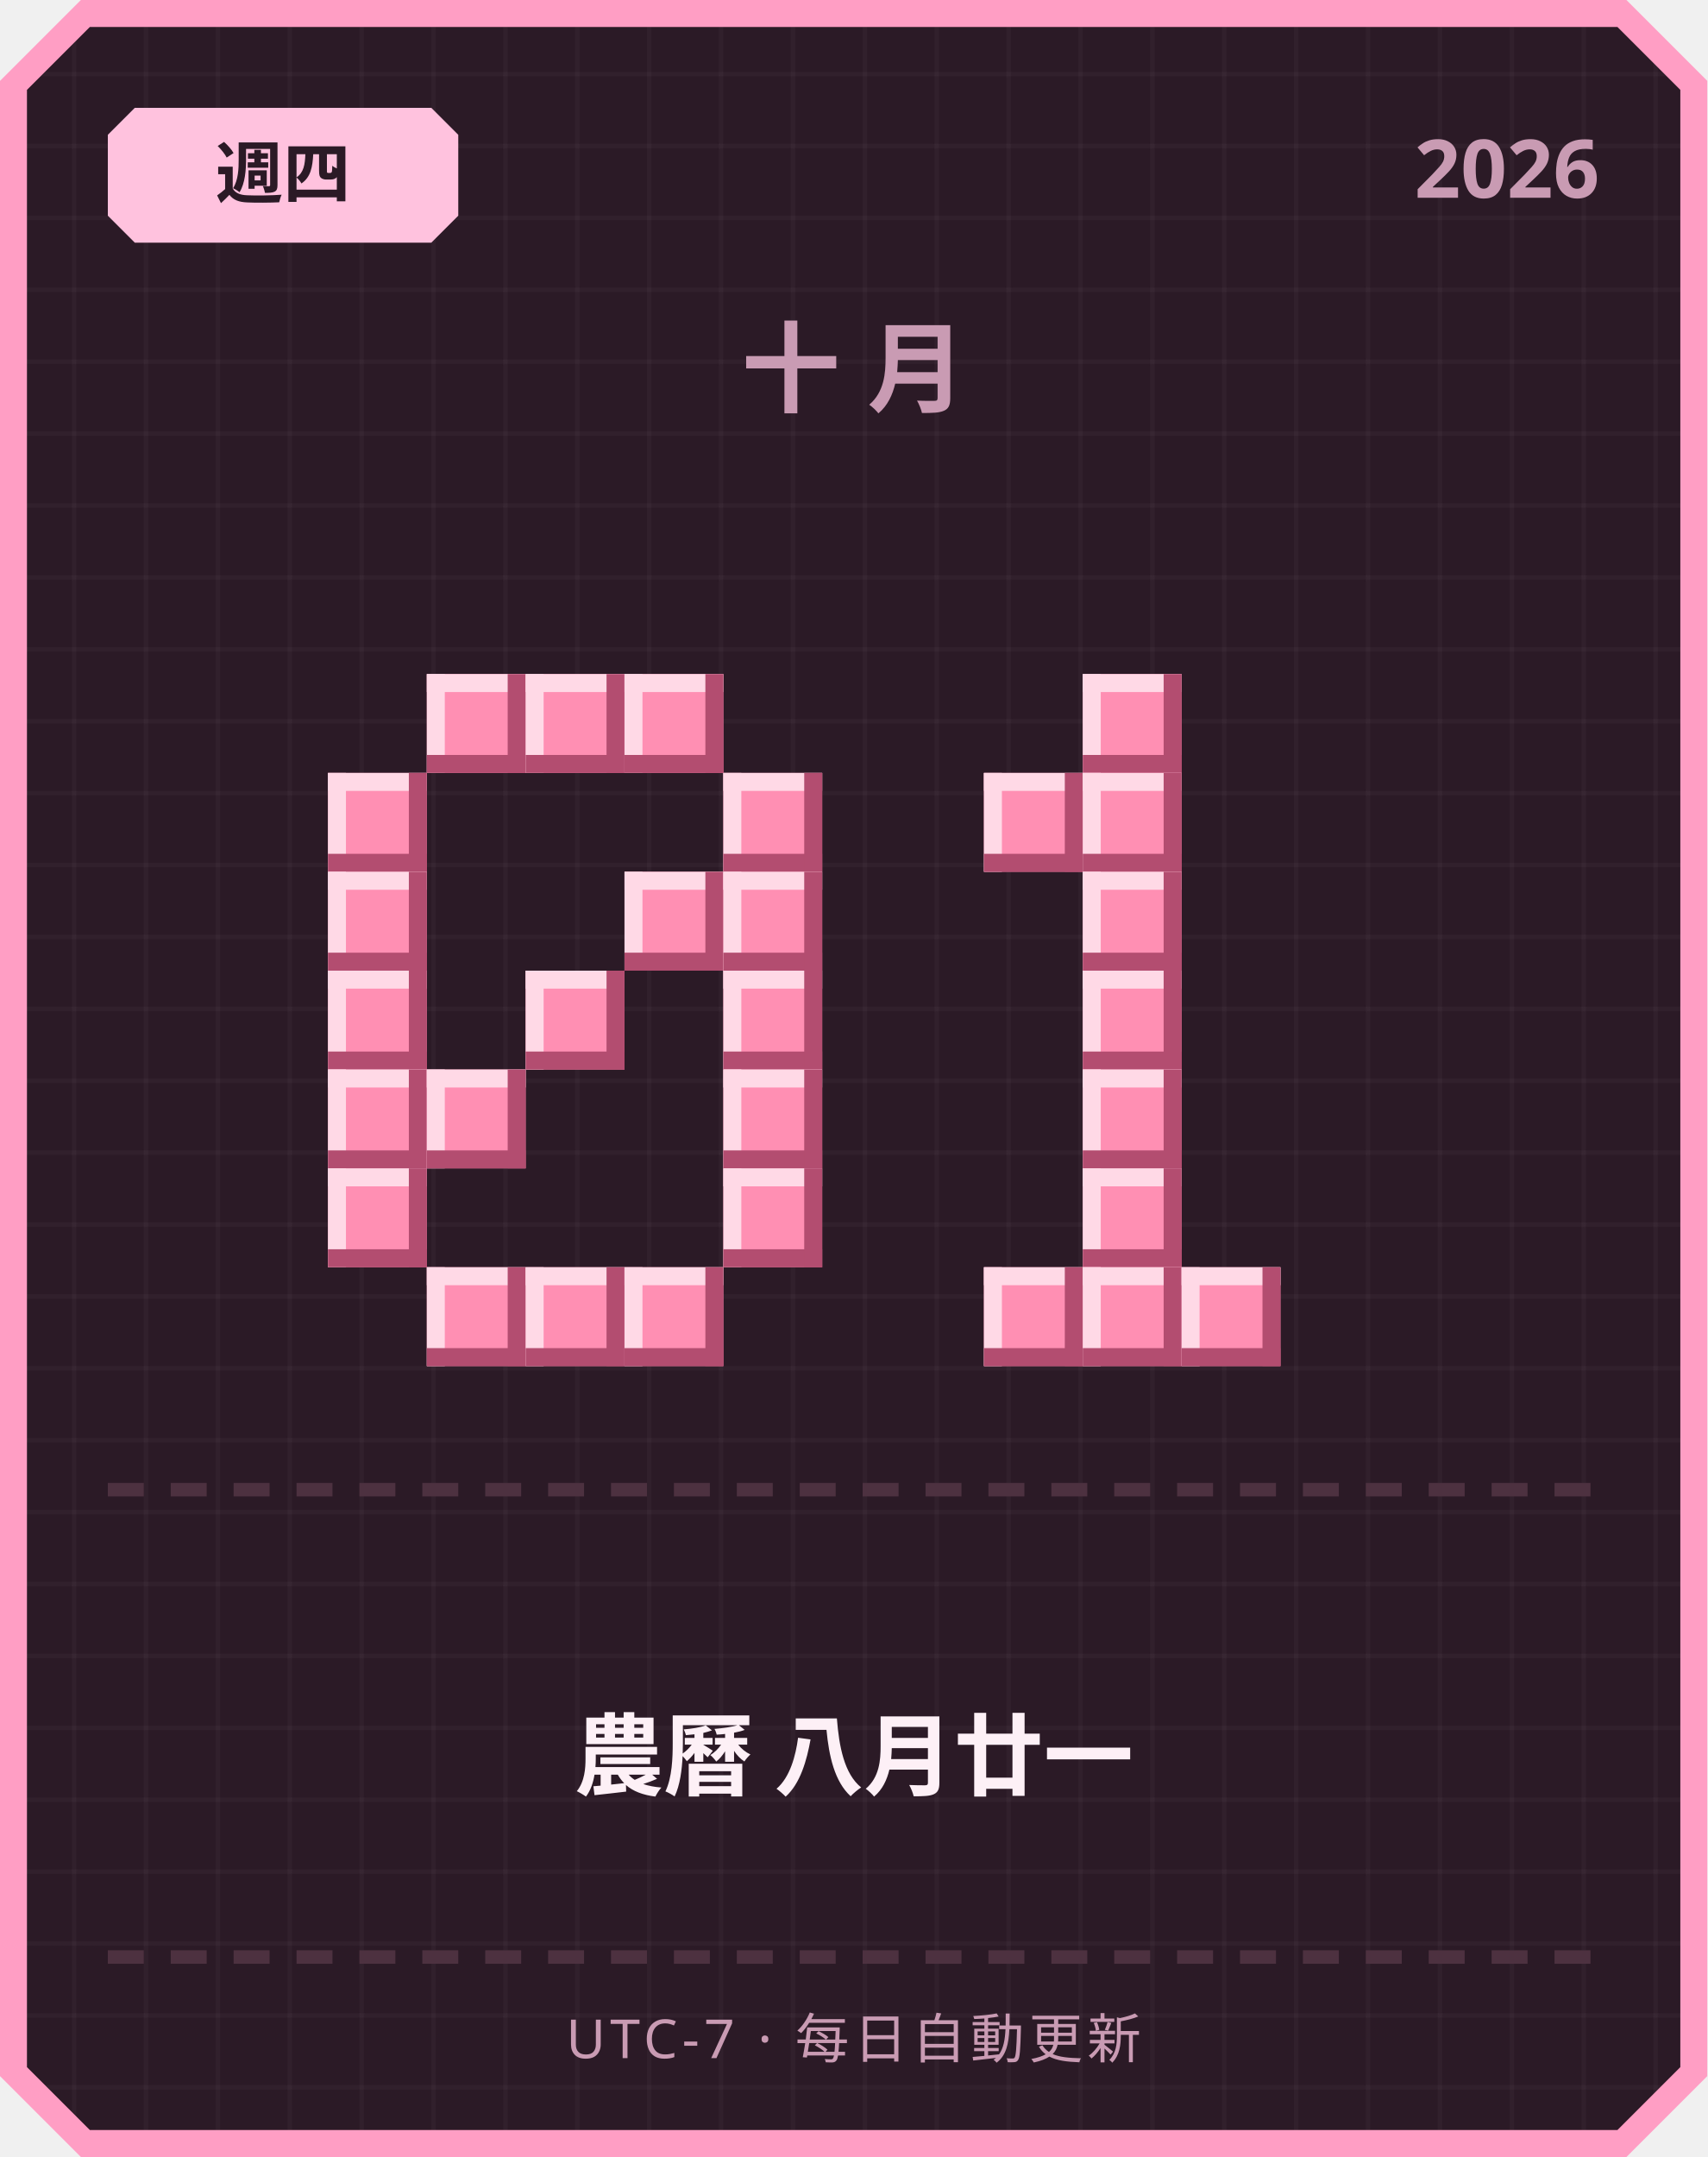
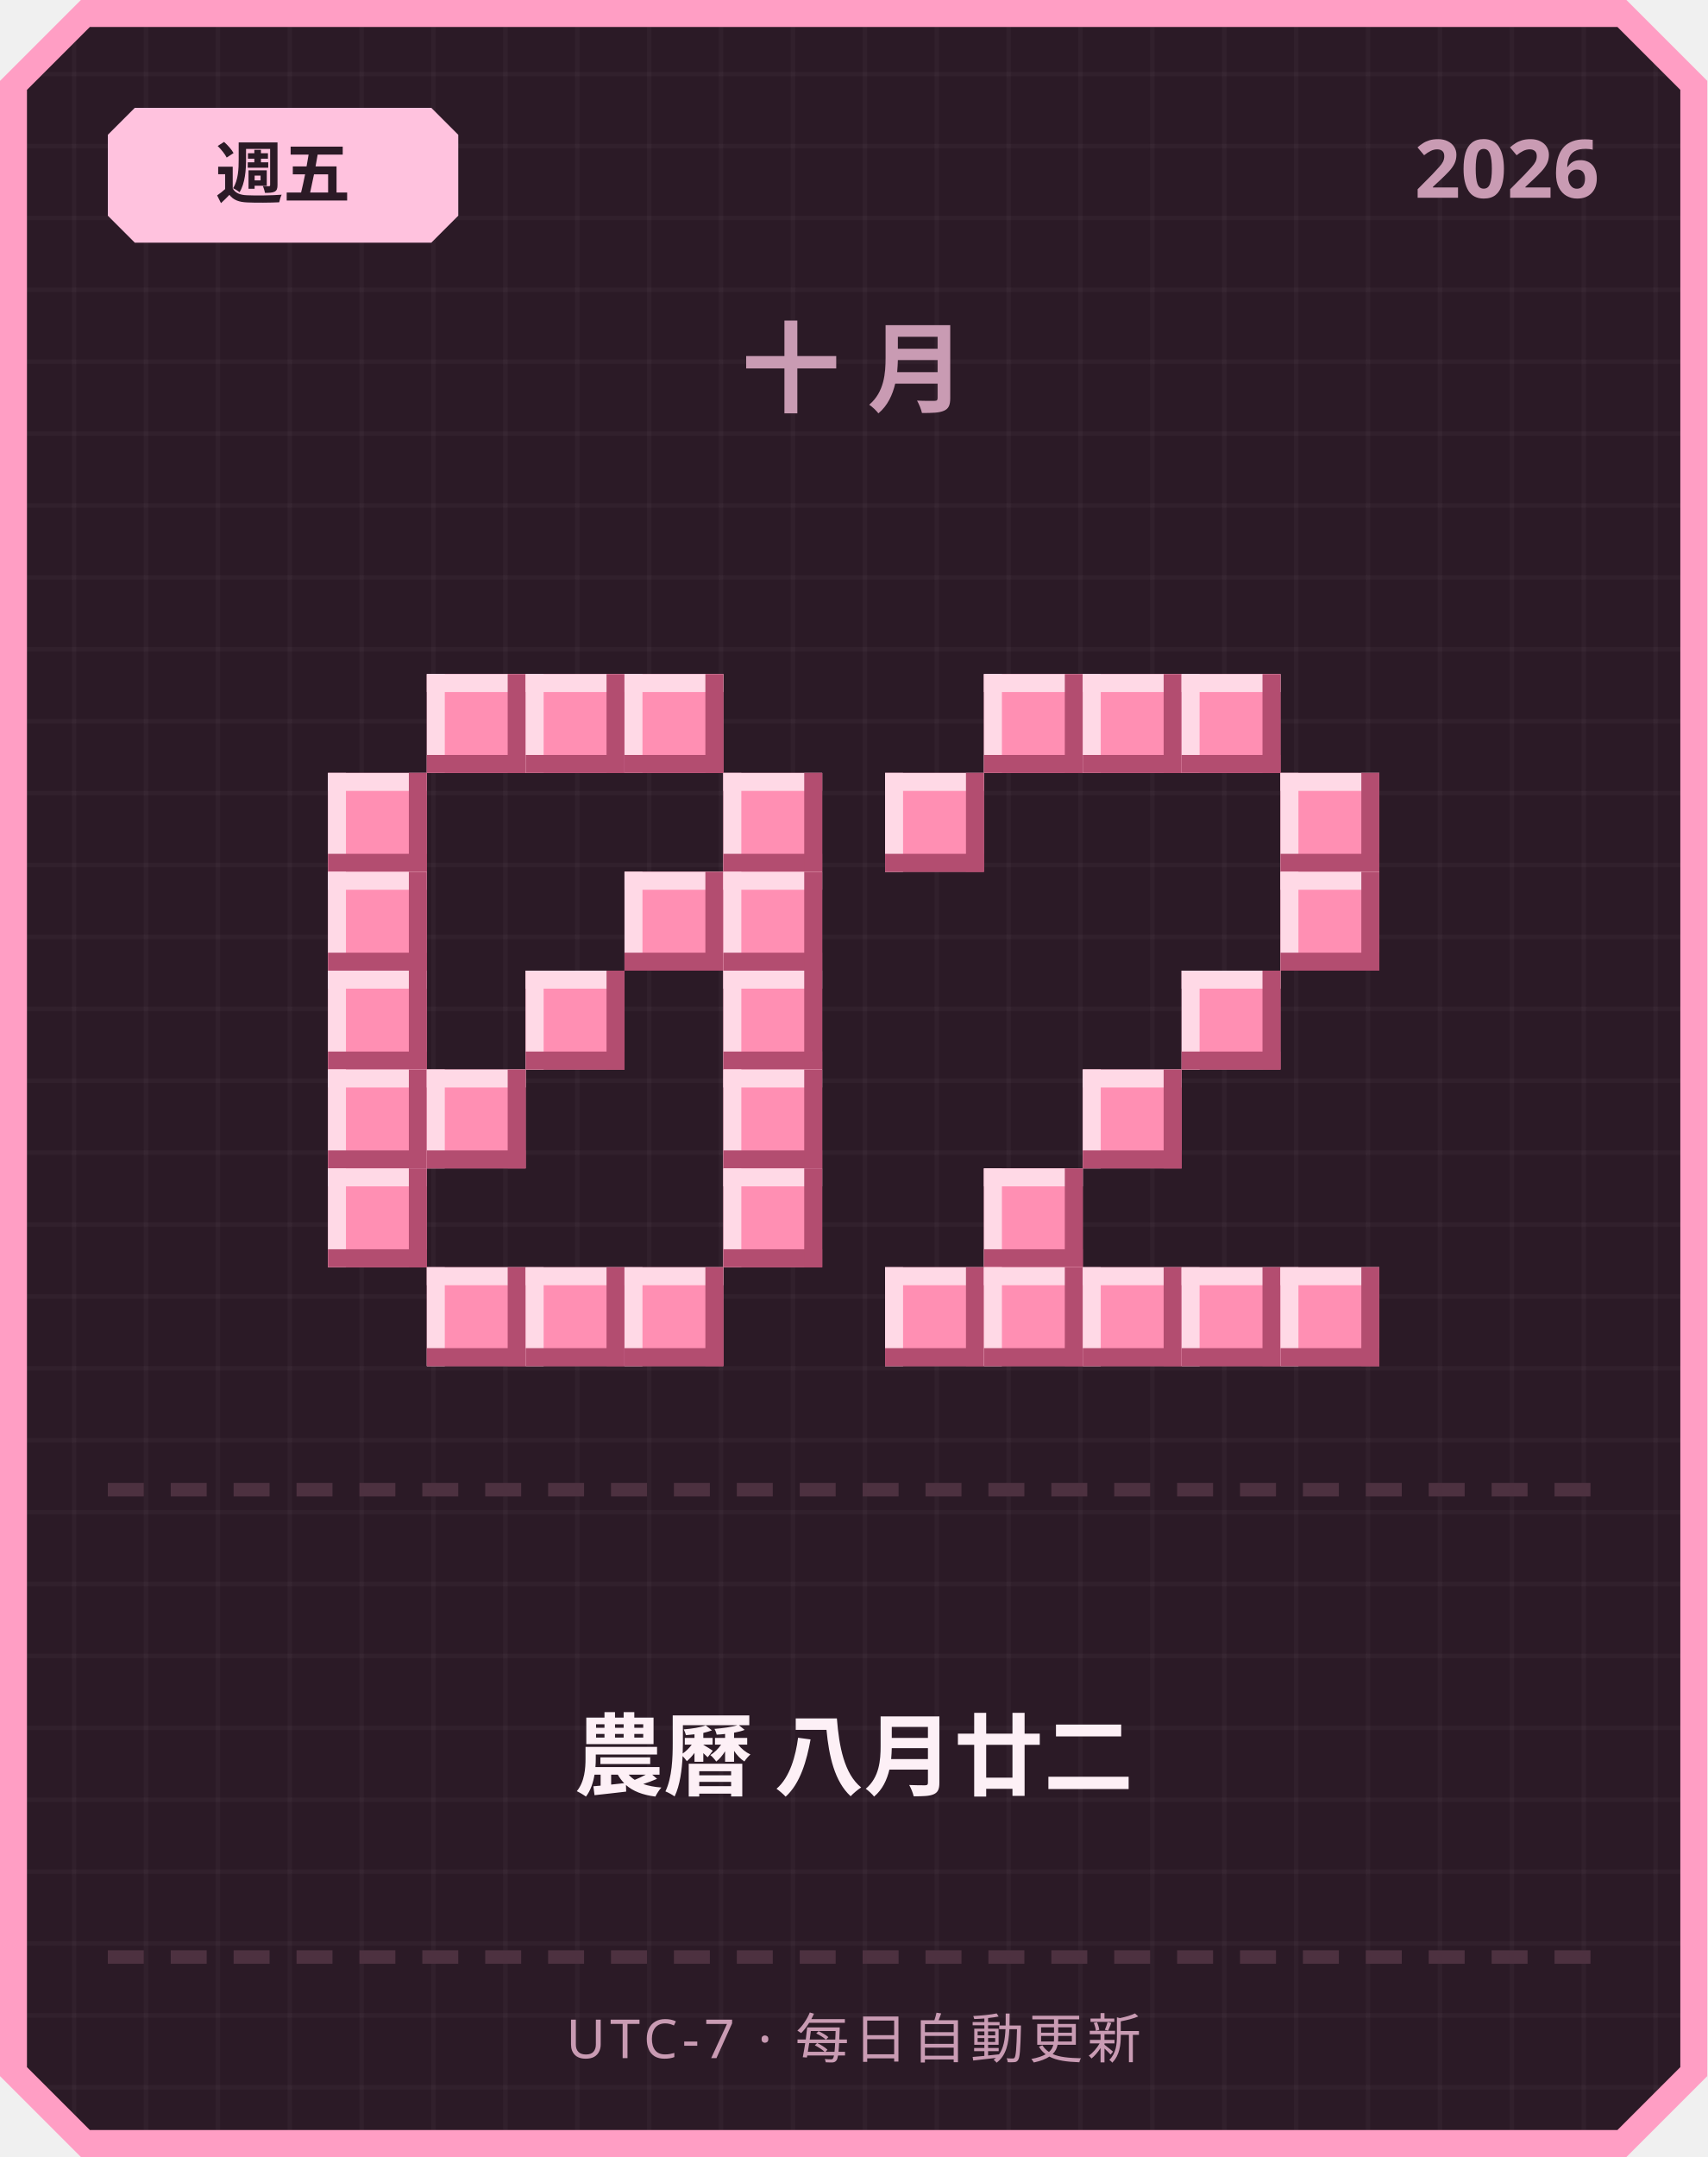
<svg xmlns="http://www.w3.org/2000/svg" width="380" height="480" viewBox="0 0 380 480">
  <defs>
    <pattern id="grid" width="16" height="16" patternUnits="userSpaceOnUse">
      <rect width="16" height="16" fill="#2b1a26" />
      <rect width="1" height="16" fill="#ffffff" opacity="0.03" />
      <rect width="16" height="1" fill="#ffffff" opacity="0.03" />
    </pattern>
  </defs>
  <path d="M 18,0 L 362,0 L 380,18 L 380,462 L 362,480 L 18,480 L 0,462 L 0,18 Z" fill="#ff9ec4" />
  <path d="M 20,6 L 360,6 L 374,20 L 374,460 L 360,474 L 20,474 L 6,460 L 6,20 Z" fill="url(#grid)" />
  <path d="M 30,24 L 96,24 L 102,30 L 102,48 L 96,54 L 30,54 L 24,48 L 24,30 Z" fill="#ffc2de" />
-   <text x="63" y="44" text-anchor="middle" font-family="'Segoe UI', sans-serif" font-size="15" font-weight="700" fill="#2b1a26">週四</text>
+   <text x="63" y="44" text-anchor="middle" font-family="'Segoe UI', sans-serif" font-size="15" font-weight="700" fill="#2b1a26">週五</text>
  <text x="356" y="44" text-anchor="end" font-family="'Segoe UI', sans-serif" font-size="18" font-weight="700" fill="#c99bb3">2026</text>
  <text x="190" y="90" text-anchor="middle" font-family="'Segoe UI', sans-serif" font-size="22" font-weight="700" letter-spacing="6" fill="#c99bb3">十月</text>
  <rect x="95" y="150" width="22" height="22" fill="#ff8fb3" />
  <rect x="95" y="150" width="22" height="4" fill="#ffd9e6" />
  <rect x="95" y="150" width="4" height="22" fill="#ffd9e6" />
  <rect x="95" y="168" width="22" height="4" fill="#b34d70" />
  <rect x="113" y="150" width="4" height="22" fill="#b34d70" />
  <rect x="117" y="150" width="22" height="22" fill="#ff8fb3" />
  <rect x="117" y="150" width="22" height="4" fill="#ffd9e6" />
  <rect x="117" y="150" width="4" height="22" fill="#ffd9e6" />
  <rect x="117" y="168" width="22" height="4" fill="#b34d70" />
  <rect x="135" y="150" width="4" height="22" fill="#b34d70" />
  <rect x="139" y="150" width="22" height="22" fill="#ff8fb3" />
  <rect x="139" y="150" width="22" height="4" fill="#ffd9e6" />
  <rect x="139" y="150" width="4" height="22" fill="#ffd9e6" />
  <rect x="139" y="168" width="22" height="4" fill="#b34d70" />
  <rect x="157" y="150" width="4" height="22" fill="#b34d70" />
  <rect x="73" y="172" width="22" height="22" fill="#ff8fb3" />
  <rect x="73" y="172" width="22" height="4" fill="#ffd9e6" />
  <rect x="73" y="172" width="4" height="22" fill="#ffd9e6" />
  <rect x="73" y="190" width="22" height="4" fill="#b34d70" />
  <rect x="91" y="172" width="4" height="22" fill="#b34d70" />
  <rect x="161" y="172" width="22" height="22" fill="#ff8fb3" />
  <rect x="161" y="172" width="22" height="4" fill="#ffd9e6" />
  <rect x="161" y="172" width="4" height="22" fill="#ffd9e6" />
  <rect x="161" y="190" width="22" height="4" fill="#b34d70" />
  <rect x="179" y="172" width="4" height="22" fill="#b34d70" />
  <rect x="73" y="194" width="22" height="22" fill="#ff8fb3" />
  <rect x="73" y="194" width="22" height="4" fill="#ffd9e6" />
  <rect x="73" y="194" width="4" height="22" fill="#ffd9e6" />
  <rect x="73" y="212" width="22" height="4" fill="#b34d70" />
  <rect x="91" y="194" width="4" height="22" fill="#b34d70" />
  <rect x="139" y="194" width="22" height="22" fill="#ff8fb3" />
  <rect x="139" y="194" width="22" height="4" fill="#ffd9e6" />
  <rect x="139" y="194" width="4" height="22" fill="#ffd9e6" />
  <rect x="139" y="212" width="22" height="4" fill="#b34d70" />
  <rect x="157" y="194" width="4" height="22" fill="#b34d70" />
  <rect x="161" y="194" width="22" height="22" fill="#ff8fb3" />
  <rect x="161" y="194" width="22" height="4" fill="#ffd9e6" />
  <rect x="161" y="194" width="4" height="22" fill="#ffd9e6" />
  <rect x="161" y="212" width="22" height="4" fill="#b34d70" />
  <rect x="179" y="194" width="4" height="22" fill="#b34d70" />
  <rect x="73" y="216" width="22" height="22" fill="#ff8fb3" />
  <rect x="73" y="216" width="22" height="4" fill="#ffd9e6" />
  <rect x="73" y="216" width="4" height="22" fill="#ffd9e6" />
  <rect x="73" y="234" width="22" height="4" fill="#b34d70" />
  <rect x="91" y="216" width="4" height="22" fill="#b34d70" />
  <rect x="117" y="216" width="22" height="22" fill="#ff8fb3" />
  <rect x="117" y="216" width="22" height="4" fill="#ffd9e6" />
  <rect x="117" y="216" width="4" height="22" fill="#ffd9e6" />
  <rect x="117" y="234" width="22" height="4" fill="#b34d70" />
  <rect x="135" y="216" width="4" height="22" fill="#b34d70" />
  <rect x="161" y="216" width="22" height="22" fill="#ff8fb3" />
  <rect x="161" y="216" width="22" height="4" fill="#ffd9e6" />
  <rect x="161" y="216" width="4" height="22" fill="#ffd9e6" />
  <rect x="161" y="234" width="22" height="4" fill="#b34d70" />
  <rect x="179" y="216" width="4" height="22" fill="#b34d70" />
  <rect x="73" y="238" width="22" height="22" fill="#ff8fb3" />
  <rect x="73" y="238" width="22" height="4" fill="#ffd9e6" />
  <rect x="73" y="238" width="4" height="22" fill="#ffd9e6" />
  <rect x="73" y="256" width="22" height="4" fill="#b34d70" />
  <rect x="91" y="238" width="4" height="22" fill="#b34d70" />
  <rect x="95" y="238" width="22" height="22" fill="#ff8fb3" />
  <rect x="95" y="238" width="22" height="4" fill="#ffd9e6" />
  <rect x="95" y="238" width="4" height="22" fill="#ffd9e6" />
  <rect x="95" y="256" width="22" height="4" fill="#b34d70" />
  <rect x="113" y="238" width="4" height="22" fill="#b34d70" />
  <rect x="161" y="238" width="22" height="22" fill="#ff8fb3" />
  <rect x="161" y="238" width="22" height="4" fill="#ffd9e6" />
  <rect x="161" y="238" width="4" height="22" fill="#ffd9e6" />
  <rect x="161" y="256" width="22" height="4" fill="#b34d70" />
  <rect x="179" y="238" width="4" height="22" fill="#b34d70" />
  <rect x="73" y="260" width="22" height="22" fill="#ff8fb3" />
  <rect x="73" y="260" width="22" height="4" fill="#ffd9e6" />
  <rect x="73" y="260" width="4" height="22" fill="#ffd9e6" />
  <rect x="73" y="278" width="22" height="4" fill="#b34d70" />
  <rect x="91" y="260" width="4" height="22" fill="#b34d70" />
  <rect x="161" y="260" width="22" height="22" fill="#ff8fb3" />
  <rect x="161" y="260" width="22" height="4" fill="#ffd9e6" />
  <rect x="161" y="260" width="4" height="22" fill="#ffd9e6" />
  <rect x="161" y="278" width="22" height="4" fill="#b34d70" />
  <rect x="179" y="260" width="4" height="22" fill="#b34d70" />
  <rect x="95" y="282" width="22" height="22" fill="#ff8fb3" />
  <rect x="95" y="282" width="22" height="4" fill="#ffd9e6" />
  <rect x="95" y="282" width="4" height="22" fill="#ffd9e6" />
  <rect x="95" y="300" width="22" height="4" fill="#b34d70" />
  <rect x="113" y="282" width="4" height="22" fill="#b34d70" />
  <rect x="117" y="282" width="22" height="22" fill="#ff8fb3" />
  <rect x="117" y="282" width="22" height="4" fill="#ffd9e6" />
  <rect x="117" y="282" width="4" height="22" fill="#ffd9e6" />
  <rect x="117" y="300" width="22" height="4" fill="#b34d70" />
  <rect x="135" y="282" width="4" height="22" fill="#b34d70" />
  <rect x="139" y="282" width="22" height="22" fill="#ff8fb3" />
  <rect x="139" y="282" width="22" height="4" fill="#ffd9e6" />
  <rect x="139" y="282" width="4" height="22" fill="#ffd9e6" />
  <rect x="139" y="300" width="22" height="4" fill="#b34d70" />
  <rect x="157" y="282" width="4" height="22" fill="#b34d70" />
+   <rect x="219" y="150" width="22" height="22" fill="#ff8fb3" />
+   <rect x="219" y="150" width="22" height="4" fill="#ffd9e6" />
+   <rect x="219" y="150" width="4" height="22" fill="#ffd9e6" />
+   <rect x="219" y="168" width="22" height="4" fill="#b34d70" />
+   <rect x="237" y="150" width="4" height="22" fill="#b34d70" />
  <rect x="241" y="150" width="22" height="22" fill="#ff8fb3" />
  <rect x="241" y="150" width="22" height="4" fill="#ffd9e6" />
  <rect x="241" y="150" width="4" height="22" fill="#ffd9e6" />
  <rect x="241" y="168" width="22" height="4" fill="#b34d70" />
  <rect x="259" y="150" width="4" height="22" fill="#b34d70" />
-   <rect x="219" y="172" width="22" height="22" fill="#ff8fb3" />
-   <rect x="219" y="172" width="22" height="4" fill="#ffd9e6" />
-   <rect x="219" y="172" width="4" height="22" fill="#ffd9e6" />
-   <rect x="219" y="190" width="22" height="4" fill="#b34d70" />
-   <rect x="237" y="172" width="4" height="22" fill="#b34d70" />
-   <rect x="241" y="172" width="22" height="22" fill="#ff8fb3" />
-   <rect x="241" y="172" width="22" height="4" fill="#ffd9e6" />
-   <rect x="241" y="172" width="4" height="22" fill="#ffd9e6" />
-   <rect x="241" y="190" width="22" height="4" fill="#b34d70" />
-   <rect x="259" y="172" width="4" height="22" fill="#b34d70" />
-   <rect x="241" y="194" width="22" height="22" fill="#ff8fb3" />
-   <rect x="241" y="194" width="22" height="4" fill="#ffd9e6" />
-   <rect x="241" y="194" width="4" height="22" fill="#ffd9e6" />
-   <rect x="241" y="212" width="22" height="4" fill="#b34d70" />
-   <rect x="259" y="194" width="4" height="22" fill="#b34d70" />
-   <rect x="241" y="216" width="22" height="22" fill="#ff8fb3" />
-   <rect x="241" y="216" width="22" height="4" fill="#ffd9e6" />
-   <rect x="241" y="216" width="4" height="22" fill="#ffd9e6" />
-   <rect x="241" y="234" width="22" height="4" fill="#b34d70" />
-   <rect x="259" y="216" width="4" height="22" fill="#b34d70" />
+   <rect x="263" y="150" width="22" height="22" fill="#ff8fb3" />
+   <rect x="263" y="150" width="22" height="4" fill="#ffd9e6" />
+   <rect x="263" y="150" width="4" height="22" fill="#ffd9e6" />
+   <rect x="263" y="168" width="22" height="4" fill="#b34d70" />
+   <rect x="281" y="150" width="4" height="22" fill="#b34d70" />
+   <rect x="197" y="172" width="22" height="22" fill="#ff8fb3" />
+   <rect x="197" y="172" width="22" height="4" fill="#ffd9e6" />
+   <rect x="197" y="172" width="4" height="22" fill="#ffd9e6" />
+   <rect x="197" y="190" width="22" height="4" fill="#b34d70" />
+   <rect x="215" y="172" width="4" height="22" fill="#b34d70" />
+   <rect x="285" y="172" width="22" height="22" fill="#ff8fb3" />
+   <rect x="285" y="172" width="22" height="4" fill="#ffd9e6" />
+   <rect x="285" y="172" width="4" height="22" fill="#ffd9e6" />
+   <rect x="285" y="190" width="22" height="4" fill="#b34d70" />
+   <rect x="303" y="172" width="4" height="22" fill="#b34d70" />
+   <rect x="285" y="194" width="22" height="22" fill="#ff8fb3" />
+   <rect x="285" y="194" width="22" height="4" fill="#ffd9e6" />
+   <rect x="285" y="194" width="4" height="22" fill="#ffd9e6" />
+   <rect x="285" y="212" width="22" height="4" fill="#b34d70" />
+   <rect x="303" y="194" width="4" height="22" fill="#b34d70" />
+   <rect x="263" y="216" width="22" height="22" fill="#ff8fb3" />
+   <rect x="263" y="216" width="22" height="4" fill="#ffd9e6" />
+   <rect x="263" y="216" width="4" height="22" fill="#ffd9e6" />
+   <rect x="263" y="234" width="22" height="4" fill="#b34d70" />
+   <rect x="281" y="216" width="4" height="22" fill="#b34d70" />
  <rect x="241" y="238" width="22" height="22" fill="#ff8fb3" />
  <rect x="241" y="238" width="22" height="4" fill="#ffd9e6" />
  <rect x="241" y="238" width="4" height="22" fill="#ffd9e6" />
  <rect x="241" y="256" width="22" height="4" fill="#b34d70" />
  <rect x="259" y="238" width="4" height="22" fill="#b34d70" />
-   <rect x="241" y="260" width="22" height="22" fill="#ff8fb3" />
-   <rect x="241" y="260" width="22" height="4" fill="#ffd9e6" />
-   <rect x="241" y="260" width="4" height="22" fill="#ffd9e6" />
-   <rect x="241" y="278" width="22" height="4" fill="#b34d70" />
-   <rect x="259" y="260" width="4" height="22" fill="#b34d70" />
+   <rect x="219" y="260" width="22" height="22" fill="#ff8fb3" />
+   <rect x="219" y="260" width="22" height="4" fill="#ffd9e6" />
+   <rect x="219" y="260" width="4" height="22" fill="#ffd9e6" />
+   <rect x="219" y="278" width="22" height="4" fill="#b34d70" />
+   <rect x="237" y="260" width="4" height="22" fill="#b34d70" />
+   <rect x="197" y="282" width="22" height="22" fill="#ff8fb3" />
+   <rect x="197" y="282" width="22" height="4" fill="#ffd9e6" />
+   <rect x="197" y="282" width="4" height="22" fill="#ffd9e6" />
+   <rect x="197" y="300" width="22" height="4" fill="#b34d70" />
+   <rect x="215" y="282" width="4" height="22" fill="#b34d70" />
  <rect x="219" y="282" width="22" height="22" fill="#ff8fb3" />
  <rect x="219" y="282" width="22" height="4" fill="#ffd9e6" />
  <rect x="219" y="282" width="4" height="22" fill="#ffd9e6" />
  <rect x="219" y="300" width="22" height="4" fill="#b34d70" />
  <rect x="237" y="282" width="4" height="22" fill="#b34d70" />
  <rect x="241" y="282" width="22" height="22" fill="#ff8fb3" />
  <rect x="241" y="282" width="22" height="4" fill="#ffd9e6" />
  <rect x="241" y="282" width="4" height="22" fill="#ffd9e6" />
  <rect x="241" y="300" width="22" height="4" fill="#b34d70" />
  <rect x="259" y="282" width="4" height="22" fill="#b34d70" />
  <rect x="263" y="282" width="22" height="22" fill="#ff8fb3" />
  <rect x="263" y="282" width="22" height="4" fill="#ffd9e6" />
  <rect x="263" y="282" width="4" height="22" fill="#ffd9e6" />
  <rect x="263" y="300" width="22" height="4" fill="#b34d70" />
  <rect x="281" y="282" width="4" height="22" fill="#b34d70" />
+   <rect x="285" y="282" width="22" height="22" fill="#ff8fb3" />
+   <rect x="285" y="282" width="22" height="4" fill="#ffd9e6" />
+   <rect x="285" y="282" width="4" height="22" fill="#ffd9e6" />
+   <rect x="285" y="300" width="22" height="4" fill="#b34d70" />
+   <rect x="303" y="282" width="4" height="22" fill="#b34d70" />
  <rect x="24" y="330" width="8" height="3" fill="#4d3140" />
  <rect x="38" y="330" width="8" height="3" fill="#4d3140" />
  <rect x="52" y="330" width="8" height="3" fill="#4d3140" />
  <rect x="66" y="330" width="8" height="3" fill="#4d3140" />
  <rect x="80" y="330" width="8" height="3" fill="#4d3140" />
  <rect x="94" y="330" width="8" height="3" fill="#4d3140" />
  <rect x="108" y="330" width="8" height="3" fill="#4d3140" />
  <rect x="122" y="330" width="8" height="3" fill="#4d3140" />
  <rect x="136" y="330" width="8" height="3" fill="#4d3140" />
  <rect x="150" y="330" width="8" height="3" fill="#4d3140" />
  <rect x="164" y="330" width="8" height="3" fill="#4d3140" />
  <rect x="178" y="330" width="8" height="3" fill="#4d3140" />
  <rect x="192" y="330" width="8" height="3" fill="#4d3140" />
  <rect x="206" y="330" width="8" height="3" fill="#4d3140" />
  <rect x="220" y="330" width="8" height="3" fill="#4d3140" />
  <rect x="234" y="330" width="8" height="3" fill="#4d3140" />
  <rect x="248" y="330" width="8" height="3" fill="#4d3140" />
  <rect x="262" y="330" width="8" height="3" fill="#4d3140" />
  <rect x="276" y="330" width="8" height="3" fill="#4d3140" />
  <rect x="290" y="330" width="8" height="3" fill="#4d3140" />
  <rect x="304" y="330" width="8" height="3" fill="#4d3140" />
  <rect x="318" y="330" width="8" height="3" fill="#4d3140" />
  <rect x="332" y="330" width="8" height="3" fill="#4d3140" />
  <rect x="346" y="330" width="8" height="3" fill="#4d3140" />
-   <text x="190" y="398" text-anchor="middle" font-family="'Segoe UI', 'Microsoft JhengHei', sans-serif" font-size="20" font-weight="700" fill="#fdf0f6">農曆 八月廿一</text>
+   <text x="190" y="398" text-anchor="middle" font-family="'Segoe UI', 'Microsoft JhengHei', sans-serif" font-size="20" font-weight="700" fill="#fdf0f6">農曆 八月廿二</text>
  <rect x="24" y="434" width="8" height="3" fill="#4d3140" />
  <rect x="38" y="434" width="8" height="3" fill="#4d3140" />
  <rect x="52" y="434" width="8" height="3" fill="#4d3140" />
  <rect x="66" y="434" width="8" height="3" fill="#4d3140" />
  <rect x="80" y="434" width="8" height="3" fill="#4d3140" />
  <rect x="94" y="434" width="8" height="3" fill="#4d3140" />
  <rect x="108" y="434" width="8" height="3" fill="#4d3140" />
  <rect x="122" y="434" width="8" height="3" fill="#4d3140" />
  <rect x="136" y="434" width="8" height="3" fill="#4d3140" />
  <rect x="150" y="434" width="8" height="3" fill="#4d3140" />
  <rect x="164" y="434" width="8" height="3" fill="#4d3140" />
  <rect x="178" y="434" width="8" height="3" fill="#4d3140" />
  <rect x="192" y="434" width="8" height="3" fill="#4d3140" />
  <rect x="206" y="434" width="8" height="3" fill="#4d3140" />
  <rect x="220" y="434" width="8" height="3" fill="#4d3140" />
  <rect x="234" y="434" width="8" height="3" fill="#4d3140" />
  <rect x="248" y="434" width="8" height="3" fill="#4d3140" />
  <rect x="262" y="434" width="8" height="3" fill="#4d3140" />
  <rect x="276" y="434" width="8" height="3" fill="#4d3140" />
  <rect x="290" y="434" width="8" height="3" fill="#4d3140" />
  <rect x="304" y="434" width="8" height="3" fill="#4d3140" />
  <rect x="318" y="434" width="8" height="3" fill="#4d3140" />
  <rect x="332" y="434" width="8" height="3" fill="#4d3140" />
  <rect x="346" y="434" width="8" height="3" fill="#4d3140" />
  <text x="190" y="458" text-anchor="middle" font-family="'Segoe UI', sans-serif" font-size="12" letter-spacing="1" fill="#c99bb3">UTC-7 · 每日自動更新</text>
</svg>
